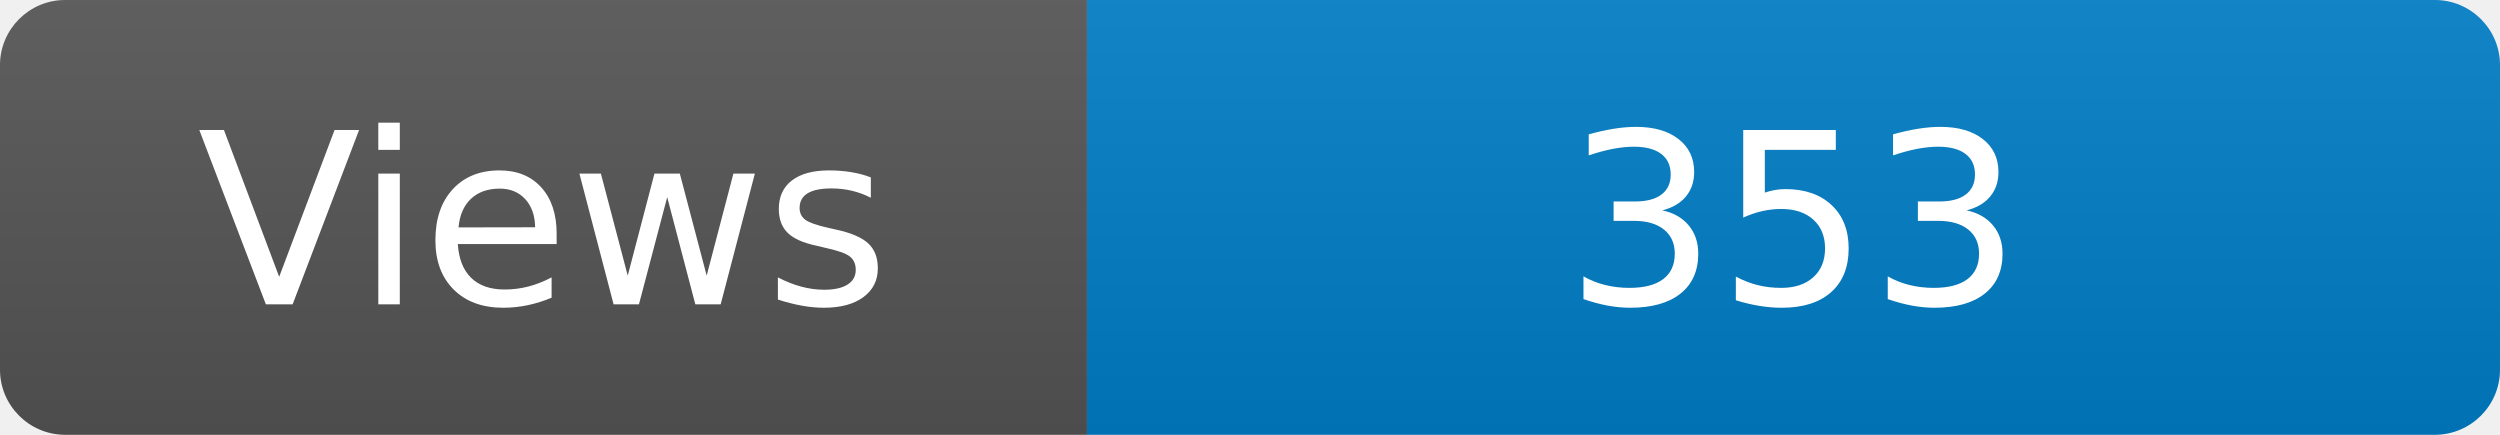
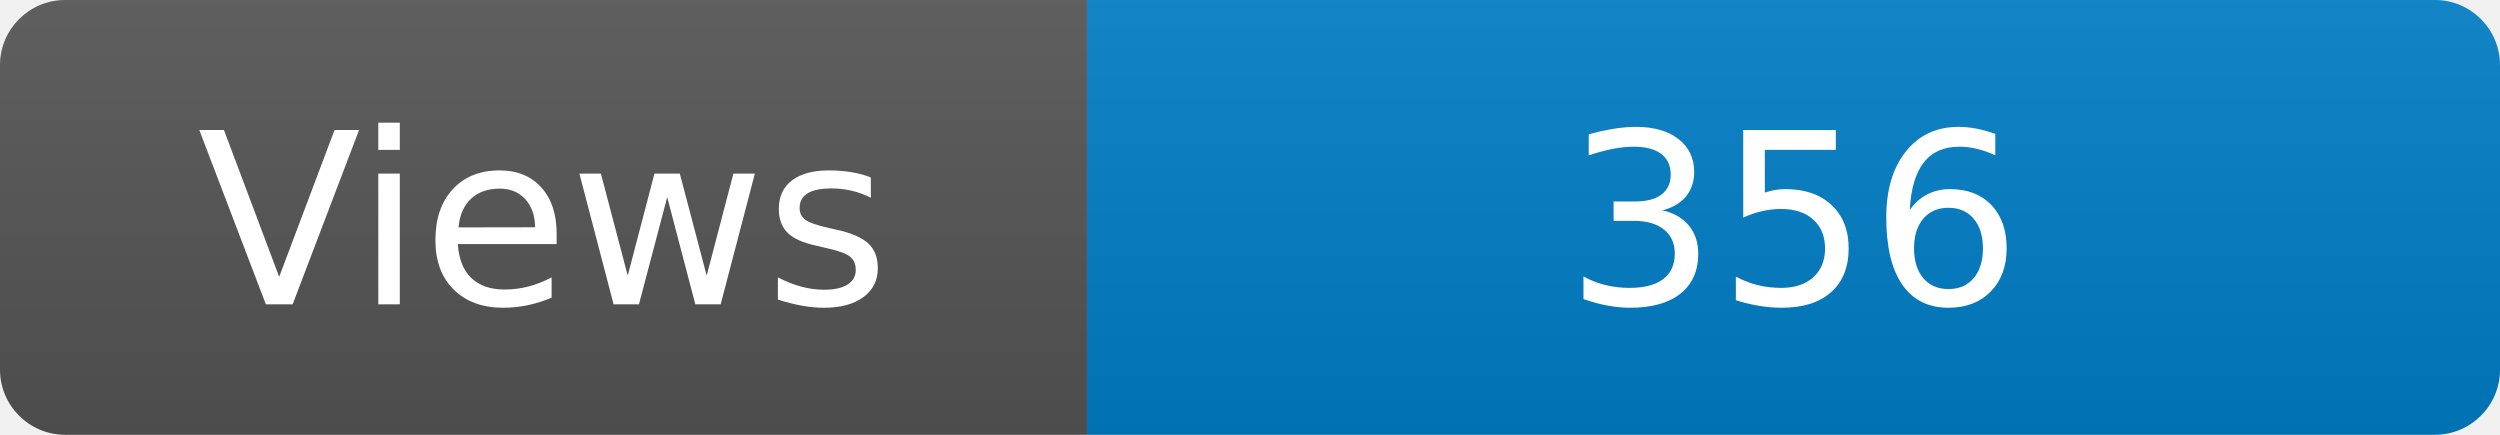
<svg xmlns="http://www.w3.org/2000/svg" width="115" height="20" role="img" aria-label="Maintained?: yes">
  <linearGradient id="s" x2="0" y2="100%">
    <stop offset="0" stop-color="#bbb" stop-opacity=".1" />
    <stop offset="1" stop-opacity=".1" />
  </linearGradient>
  <clipPath id="r">
    <rect width="115" height="20" rx="3" fill="#fff" />
  </clipPath>
  <g clip-path="url(#r)">
    <rect width="50" height="20" fill="#555" />
    <rect x="50" width="160" height="20" fill="#007ec6" />
    <rect width="115" height="20" fill="url(#s)" />
  </g>
  <g fill="#fff" text-anchor="middle" font-family="Verdana,Geneva,DejaVu Sans,sans-serif" font-size="110">
    <text x="250" y="140" transform="scale(.1)" fill="#fff">Views</text>
-     <text x="825" y="140" transform="scale(.1)" fill="#fff">353</text>
+     <text x="825" y="140" transform="scale(.1)" fill="#fff">356</text>
  </g>
</svg>
